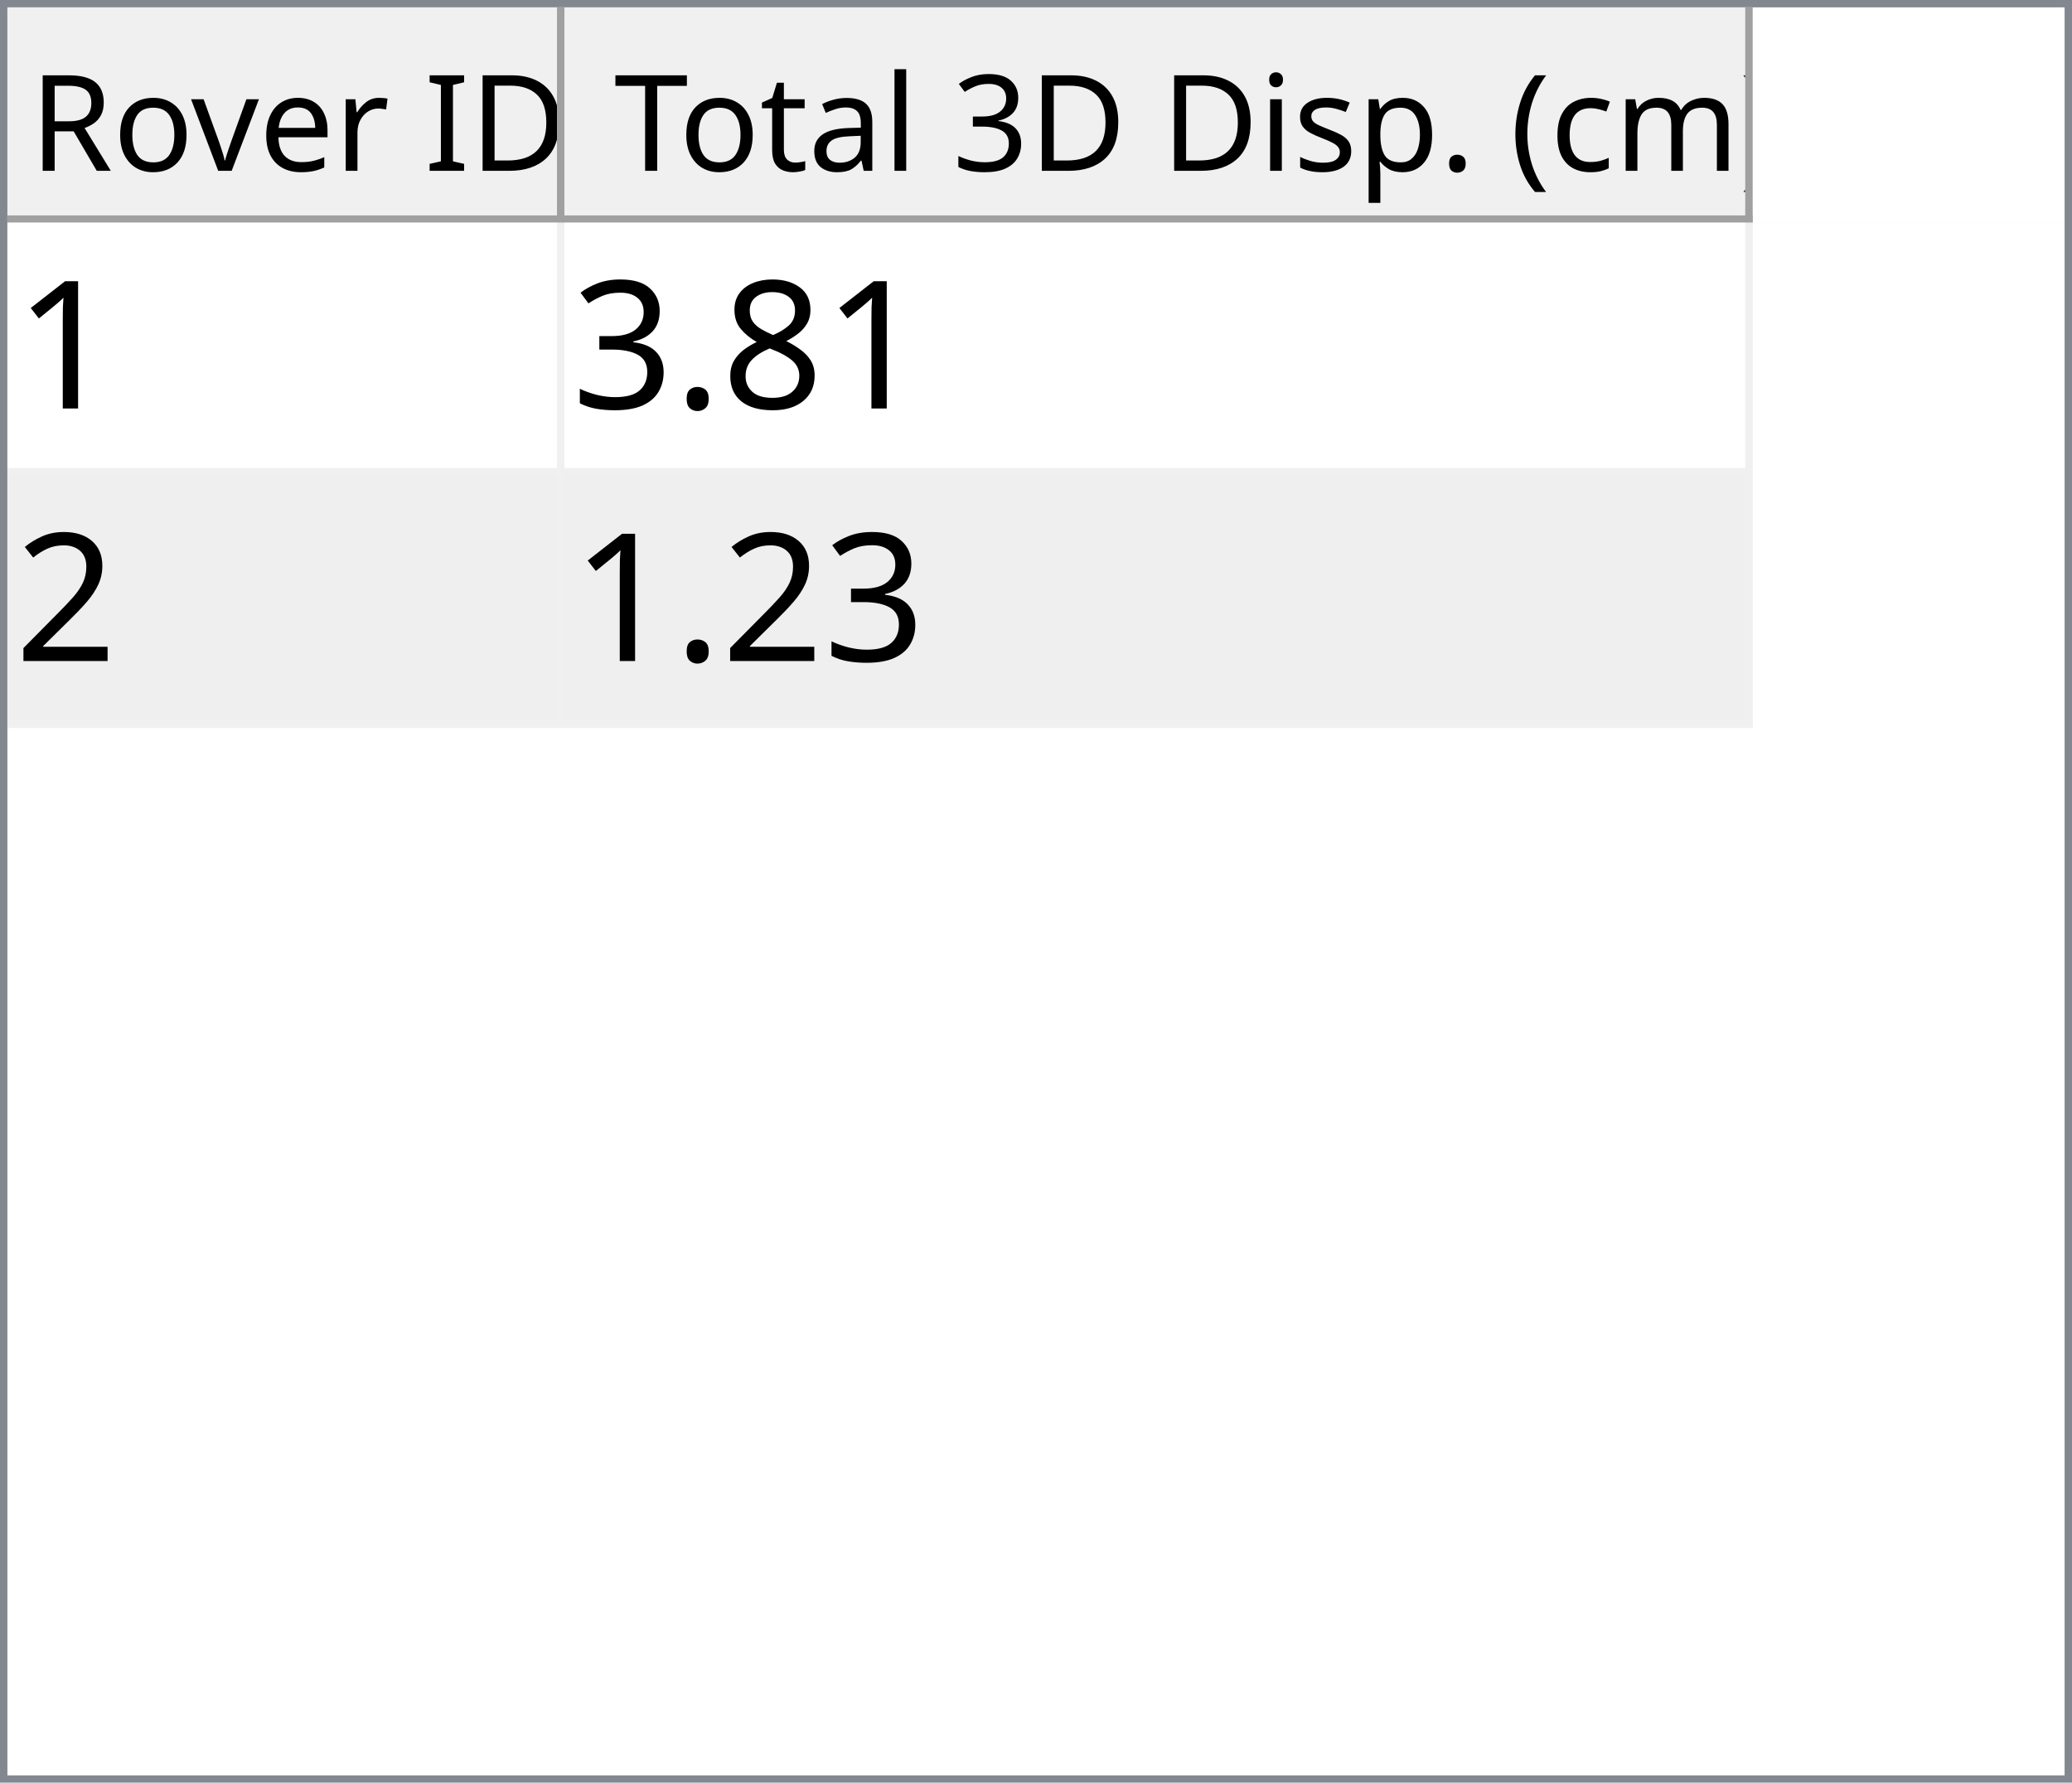
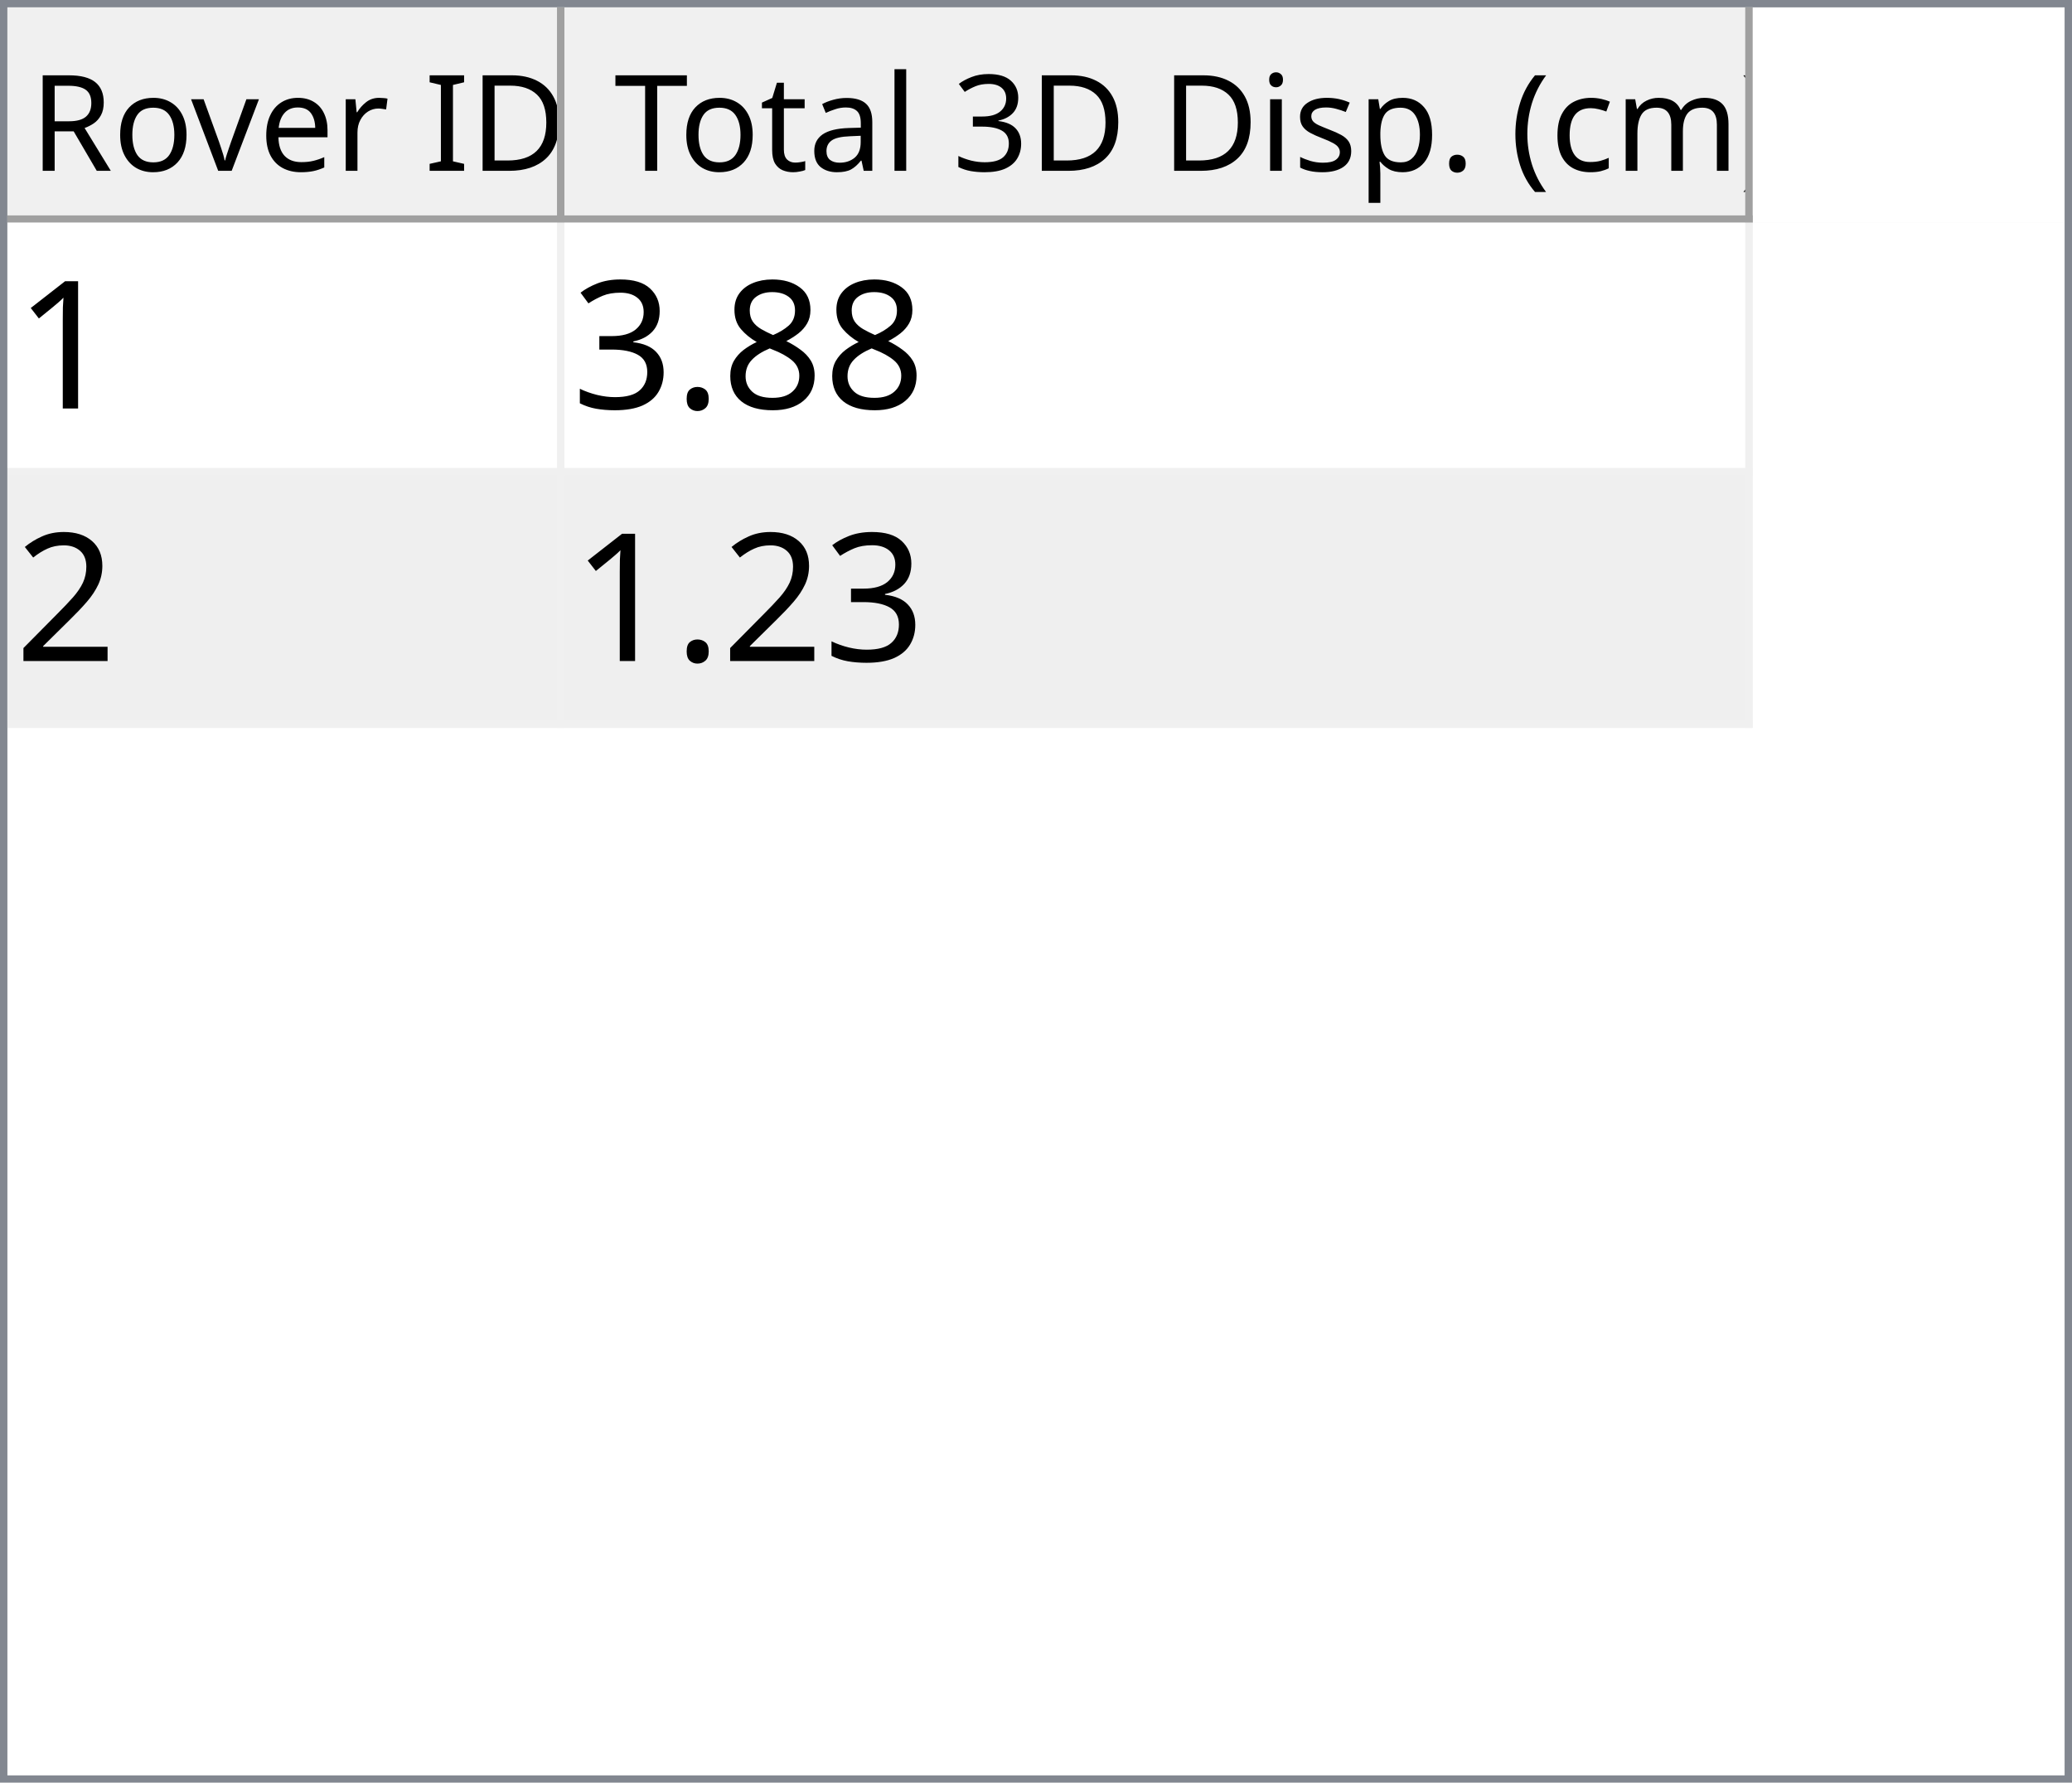
<svg xmlns="http://www.w3.org/2000/svg" style="fill-opacity:1; color-rendering:auto; color-interpolation:auto; text-rendering:auto; stroke:black; stroke-linecap:square; stroke-miterlimit:10; shape-rendering:auto; stroke-opacity:1; fill:black; stroke-dasharray:none; font-weight:normal; stroke-width:1; font-family:'Dialog'; font-style:normal; stroke-linejoin:miter; font-size:12px; stroke-dashoffset:0; image-rendering:auto;" width="279" height="240">
  <defs id="genericDefs" />
  <g>
    <defs id="defs1">
      <clipPath clipPathUnits="userSpaceOnUse" id="clipPath1">
        <path d="M0 0 L279 0 L279 240 L0 240 L0 0 Z" />
      </clipPath>
      <clipPath clipPathUnits="userSpaceOnUse" id="clipPath2">
        <path d="M0 0 L0 240 L279 240 L279 0 Z" />
      </clipPath>
      <clipPath clipPathUnits="userSpaceOnUse" id="clipPath3">
        <path d="M0 0 L0 29 L277 29 L277 0 Z" />
      </clipPath>
      <clipPath clipPathUnits="userSpaceOnUse" id="clipPath4">
        <path d="M0 0 L0 29 L75 29 L75 0 Z" />
      </clipPath>
      <clipPath clipPathUnits="userSpaceOnUse" id="clipPath5">
        <path d="M1 1 L1 28 L74 28 L74 1 Z" />
      </clipPath>
      <clipPath clipPathUnits="userSpaceOnUse" id="clipPath6">
        <path d="M0 0 L0 27 L73 27 L73 0 Z" />
      </clipPath>
      <clipPath clipPathUnits="userSpaceOnUse" id="clipPath7">
        <path d="M-0.5 -0.5 L-0.5 28.5 L74.5 28.5 L74.5 -0.5 Z" />
      </clipPath>
      <clipPath clipPathUnits="userSpaceOnUse" id="clipPath8">
        <path d="M0 0 L0 29 L160 29 L160 0 Z" />
      </clipPath>
      <clipPath clipPathUnits="userSpaceOnUse" id="clipPath9">
        <path d="M1 1 L1 28 L159 28 L159 1 Z" />
      </clipPath>
      <clipPath clipPathUnits="userSpaceOnUse" id="clipPath10">
        <path d="M0 0 L0 27 L158 27 L158 0 Z" />
      </clipPath>
      <clipPath clipPathUnits="userSpaceOnUse" id="clipPath11">
        <path d="M-0.5 -0.5 L-0.5 28.5 L159.5 28.5 L159.5 -0.5 Z" />
      </clipPath>
      <clipPath clipPathUnits="userSpaceOnUse" id="clipPath12">
        <path d="M0 0 L0 209 L277 209 L277 0 Z" />
      </clipPath>
      <clipPath clipPathUnits="userSpaceOnUse" id="clipPath13">
        <path d="M0 0 L0 68 L235 68 L235 0 Z" />
      </clipPath>
      <clipPath clipPathUnits="userSpaceOnUse" id="clipPath14">
        <path d="M-0.5 -0.5 L-0.5 67.5 L234.5 67.5 L234.5 -0.5 Z" />
      </clipPath>
      <clipPath clipPathUnits="userSpaceOnUse" id="clipPath15">
        <path d="M0 0 L0 33 L74 33 L74 0 Z" />
      </clipPath>
      <clipPath clipPathUnits="userSpaceOnUse" id="clipPath16">
        <path d="M0 0 L0 33 L159 33 L159 0 Z" />
      </clipPath>
      <font horiz-adv-x="64.551" id="font1">
        <font-face ascent="107.91" descent="25.098" units-per-em="100" style="font-style:normal; font-family:Segoe UI; font-weight:normal;" />
        <missing-glyph horiz-adv-x="64.551" d="M8.109 0 L8.109 68.266 L56.453 68.266 L56.453 0 L8.109 0 ZM15.328 7.234 L49.219 7.234 L49.219 61.031 L15.328 61.031 L15.328 7.234 Z" />
        <glyph unicode="D" horiz-adv-x="70.117" d="M9.188 0 L9.188 70.016 L28.516 70.016 Q65.531 70.016 65.531 35.891 Q65.531 19.672 55.25 9.836 Q44.969 0 27.734 0 L9.188 0 ZM17.391 62.594 L17.391 7.422 L27.828 7.422 Q41.609 7.422 49.273 14.797 Q56.938 22.172 56.938 35.688 Q56.938 62.594 28.328 62.594 L17.391 62.594 Z" />
        <glyph unicode="I" horiz-adv-x="26.611" d="M17.391 0 L9.188 0 L9.188 70.016 L17.391 70.016 L17.391 0 Z" />
        <glyph unicode=" " horiz-adv-x="27.393" d="" />
        <glyph unicode="r" horiz-adv-x="34.766" d="M34.188 41.891 Q32.078 43.5 28.125 43.5 Q23 43.5 19.555 38.672 Q16.109 33.844 16.109 25.484 L16.109 0 L8.109 0 L8.109 50 L16.109 50 L16.109 39.703 L16.312 39.703 Q18.016 44.969 21.531 47.922 Q25.047 50.875 29.391 50.875 Q32.516 50.875 34.188 50.203 L34.188 41.891 Z" />
        <glyph unicode="e" horiz-adv-x="52.295" d="M48.297 23 L12.984 23 Q13.188 14.656 17.484 10.109 Q21.781 5.562 29.297 5.562 Q37.75 5.562 44.828 11.141 L44.828 3.609 Q38.234 -1.172 27.391 -1.172 Q16.797 -1.172 10.742 5.641 Q4.688 12.453 4.688 24.812 Q4.688 36.469 11.305 43.82 Q17.922 51.172 27.734 51.172 Q37.547 51.172 42.922 44.828 Q48.297 38.484 48.297 27.203 L48.297 23 ZM40.094 29.781 Q40.047 36.719 36.75 40.578 Q33.453 44.438 27.594 44.438 Q21.922 44.438 17.969 40.383 Q14.016 36.328 13.094 29.781 L40.094 29.781 Z" />
        <glyph unicode="v" horiz-adv-x="47.9" d="M47.406 50 L27.484 0 L19.625 0 L0.688 50 L9.469 50 L22.172 13.672 Q23.578 9.672 23.922 6.688 L24.125 6.688 Q24.609 10.453 25.688 13.484 L38.969 50 L47.406 50 Z" />
        <glyph unicode="o" horiz-adv-x="58.594" d="M29 -1.172 Q17.922 -1.172 11.305 5.836 Q4.688 12.844 4.688 24.422 Q4.688 37.016 11.57 44.094 Q18.453 51.172 30.172 51.172 Q41.359 51.172 47.633 44.289 Q53.906 37.406 53.906 25.203 Q53.906 13.234 47.141 6.031 Q40.375 -1.172 29 -1.172 ZM29.594 44.438 Q21.875 44.438 17.383 39.188 Q12.891 33.938 12.891 24.703 Q12.891 15.828 17.43 10.695 Q21.969 5.562 29.594 5.562 Q37.359 5.562 41.531 10.594 Q45.703 15.625 45.703 24.906 Q45.703 34.281 41.531 39.359 Q37.359 44.438 29.594 44.438 Z" />
        <glyph unicode="R" horiz-adv-x="59.814" d="M59.375 0 L49.609 0 L37.891 19.625 Q36.281 22.359 34.766 24.289 Q33.25 26.219 31.664 27.438 Q30.078 28.656 28.25 29.219 Q26.422 29.781 24.125 29.781 L17.391 29.781 L17.391 0 L9.188 0 L9.188 70.016 L30.078 70.016 Q34.672 70.016 38.555 68.867 Q42.438 67.719 45.289 65.375 Q48.141 63.031 49.758 59.547 Q51.375 56.062 51.375 51.375 Q51.375 47.703 50.273 44.656 Q49.172 41.609 47.148 39.211 Q45.125 36.812 42.266 35.133 Q39.406 33.453 35.844 32.516 L35.844 32.328 Q37.594 31.547 38.891 30.547 Q40.188 29.547 41.359 28.18 Q42.531 26.812 43.68 25.078 Q44.828 23.344 46.234 21.047 L59.375 0 ZM17.391 62.594 L17.391 37.203 L28.516 37.203 Q31.594 37.203 34.203 38.133 Q36.812 39.062 38.719 40.797 Q40.625 42.531 41.703 45.047 Q42.781 47.562 42.781 50.688 Q42.781 56.297 39.141 59.445 Q35.5 62.594 28.609 62.594 L17.391 62.594 Z" />
        <glyph unicode=")" horiz-adv-x="30.176" d="M8.297 -15.922 L1.172 -15.922 Q16.406 2.344 16.406 26.812 Q16.406 51.469 1.078 70.016 L8.297 70.016 Q23.531 52.156 23.531 26.703 Q23.531 1.375 8.297 -15.922 Z" />
        <glyph unicode="m" horiz-adv-x="86.133" d="M79.109 0 L71.094 0 L71.094 28.719 Q71.094 37.016 68.531 40.727 Q65.969 44.438 59.906 44.438 Q54.781 44.438 51.195 39.75 Q47.609 35.062 47.609 28.516 L47.609 0 L39.594 0 L39.594 29.688 Q39.594 44.438 28.219 44.438 Q22.953 44.438 19.531 40.016 Q16.109 35.594 16.109 28.516 L16.109 0 L8.109 0 L8.109 50 L16.109 50 L16.109 42.094 L16.312 42.094 Q21.625 51.172 31.844 51.172 Q36.969 51.172 40.773 48.312 Q44.578 45.453 46 40.828 Q51.562 51.172 62.594 51.172 Q79.109 51.172 79.109 30.812 L79.109 0 Z" />
        <glyph unicode="c" horiz-adv-x="46.191" d="M42.188 2.297 Q36.422 -1.172 28.516 -1.172 Q17.828 -1.172 11.258 5.789 Q4.688 12.75 4.688 23.828 Q4.688 36.188 11.766 43.68 Q18.844 51.172 30.672 51.172 Q37.25 51.172 42.281 48.734 L42.281 40.531 Q36.719 44.438 30.375 44.438 Q22.703 44.438 17.797 38.945 Q12.891 33.453 12.891 24.516 Q12.891 15.719 17.508 10.641 Q22.125 5.562 29.891 5.562 Q36.422 5.562 42.188 9.906 L42.188 2.297 Z" />
        <glyph unicode="(" horiz-adv-x="30.176" d="M29.109 -15.922 L21.969 -15.922 Q6.844 1.375 6.844 26.703 Q6.844 52.156 21.969 70.016 L29.203 70.016 Q13.875 51.469 13.875 26.812 Q13.875 2.344 29.109 -15.922 Z" />
        <glyph unicode="." horiz-adv-x="21.68" d="M10.891 -1.078 Q8.641 -1.078 7.055 0.539 Q5.469 2.156 5.469 4.391 Q5.469 6.641 7.055 8.273 Q8.641 9.906 10.891 9.906 Q13.188 9.906 14.797 8.273 Q16.406 6.641 16.406 4.391 Q16.406 2.156 14.797 0.539 Q13.188 -1.078 10.891 -1.078 Z" />
        <glyph unicode="p" horiz-adv-x="58.789" d="M16.312 7.234 L16.109 7.234 L16.109 -23 L8.109 -23 L8.109 50 L16.109 50 L16.109 41.219 L16.312 41.219 Q22.219 51.172 33.594 51.172 Q43.266 51.172 48.688 44.461 Q54.109 37.75 54.109 26.469 Q54.109 13.922 48 6.375 Q41.891 -1.172 31.297 -1.172 Q21.578 -1.172 16.312 7.234 ZM16.109 27.391 L16.109 20.406 Q16.109 14.203 20.141 9.883 Q24.172 5.562 30.375 5.562 Q37.641 5.562 41.773 11.133 Q45.906 16.703 45.906 26.609 Q45.906 34.969 42.047 39.703 Q38.188 44.438 31.594 44.438 Q24.609 44.438 20.359 39.578 Q16.109 34.719 16.109 27.391 Z" />
        <glyph unicode="s" horiz-adv-x="42.432" d="M5.078 1.812 L5.078 10.406 Q11.625 5.562 19.484 5.562 Q30.031 5.562 30.031 12.594 Q30.031 14.594 29.125 15.992 Q28.219 17.391 26.68 18.461 Q25.141 19.531 23.07 20.383 Q21 21.234 18.609 22.172 Q15.281 23.484 12.766 24.828 Q10.25 26.172 8.57 27.859 Q6.891 29.547 6.031 31.695 Q5.172 33.844 5.172 36.719 Q5.172 40.234 6.789 42.945 Q8.406 45.656 11.086 47.484 Q13.766 49.312 17.211 50.242 Q20.656 51.172 24.312 51.172 Q30.812 51.172 35.938 48.922 L35.938 40.828 Q30.422 44.438 23.25 44.438 Q21 44.438 19.195 43.922 Q17.391 43.406 16.094 42.477 Q14.797 41.547 14.086 40.258 Q13.375 38.969 13.375 37.406 Q13.375 35.453 14.086 34.133 Q14.797 32.812 16.164 31.789 Q17.531 30.766 19.484 29.938 Q21.438 29.109 23.922 28.125 Q27.25 26.859 29.883 25.516 Q32.516 24.172 34.375 22.484 Q36.234 20.797 37.234 18.602 Q38.234 16.406 38.234 13.375 Q38.234 9.672 36.602 6.938 Q34.969 4.203 32.234 2.398 Q29.5 0.594 25.93 -0.289 Q22.359 -1.172 18.453 -1.172 Q10.75 -1.172 5.078 1.812 Z" />
        <glyph unicode="i" horiz-adv-x="24.219" d="M12.203 62.703 Q10.062 62.703 8.547 64.164 Q7.031 65.625 7.031 67.875 Q7.031 70.125 8.547 71.609 Q10.062 73.094 12.203 73.094 Q14.406 73.094 15.945 71.609 Q17.484 70.125 17.484 67.875 Q17.484 65.719 15.945 64.211 Q14.406 62.703 12.203 62.703 ZM16.109 0 L8.109 0 L8.109 50 L16.109 50 L16.109 0 Z" />
        <glyph unicode="3" horiz-adv-x="53.906" d="M46.531 19.828 Q46.531 15.094 44.75 11.211 Q42.969 7.328 39.719 4.57 Q36.469 1.812 31.93 0.297 Q27.391 -1.219 21.922 -1.219 Q11.922 -1.219 6 2.594 L6 11.188 Q13.094 5.609 22.219 5.609 Q25.875 5.609 28.828 6.539 Q31.781 7.469 33.906 9.227 Q36.031 10.984 37.18 13.477 Q38.328 15.969 38.328 19.094 Q38.328 32.812 18.797 32.812 L12.984 32.812 L12.984 39.594 L18.5 39.594 Q35.797 39.594 35.797 52.484 Q35.797 64.406 22.609 64.406 Q15.188 64.406 8.688 59.422 L8.688 67.188 Q15.375 71.188 24.609 71.188 Q29 71.188 32.57 69.969 Q36.141 68.75 38.68 66.555 Q41.219 64.359 42.609 61.281 Q44 58.203 44 54.5 Q44 40.672 30.031 36.719 L30.031 36.531 Q33.594 36.141 36.625 34.797 Q39.656 33.453 41.852 31.305 Q44.047 29.156 45.289 26.25 Q46.531 23.344 46.531 19.828 Z" />
        <glyph unicode="l" horiz-adv-x="24.219" d="M16.109 0 L8.109 0 L8.109 74.031 L16.109 74.031 L16.109 0 Z" />
        <glyph unicode="a" horiz-adv-x="50.879" d="M43.891 0 L35.891 0 L35.891 7.812 L35.688 7.812 Q30.469 -1.172 20.312 -1.172 Q12.844 -1.172 8.617 2.781 Q4.391 6.734 4.391 13.281 Q4.391 27.297 20.906 29.594 L35.891 31.688 Q35.891 44.438 25.594 44.438 Q16.547 44.438 9.281 38.281 L9.281 46.484 Q16.656 51.172 26.266 51.172 Q43.891 51.172 43.891 32.516 L43.891 0 ZM35.891 25.297 L23.828 23.641 Q18.266 22.859 15.43 20.875 Q12.594 18.891 12.594 13.875 Q12.594 10.203 15.211 7.883 Q17.828 5.562 22.172 5.562 Q28.125 5.562 32.008 9.742 Q35.891 13.922 35.891 20.312 L35.891 25.297 Z" />
        <glyph unicode="t" horiz-adv-x="33.887" d="M31.297 0.484 Q28.469 -1.078 23.828 -1.078 Q10.688 -1.078 10.688 13.578 L10.688 43.172 L2.094 43.172 L2.094 50 L10.688 50 L10.688 62.203 L18.703 64.797 L18.703 50 L31.297 50 L31.297 43.172 L18.703 43.172 L18.703 14.984 Q18.703 9.969 20.414 7.82 Q22.125 5.672 26.078 5.672 Q29.109 5.672 31.297 7.328 L31.297 0.484 Z" />
        <glyph unicode="T" horiz-adv-x="52.393" d="M50.594 62.594 L30.375 62.594 L30.375 0 L22.172 0 L22.172 62.594 L2 62.594 L2 70.016 L50.594 70.016 L50.594 62.594 Z" />
      </font>
      <font horiz-adv-x="75.0" id="font2">
        <font-face ascent="100.537" descent="21.973" units-per-em="100" style="font-style:normal; font-family:sans-serif; font-weight:normal;" />
        <missing-glyph horiz-adv-x="75.0" d="M12.5 0 L12.5 62.5 L62.5 62.5 L62.5 0 L12.5 0 ZM14.062 1.562 L60.938 1.562 L60.938 60.938 L14.062 60.938 L14.062 1.562 Z" />
        <glyph unicode="1" horiz-adv-x="55.615" d="M37.25 0 L28.469 0 L28.469 56 Q25.297 52.984 20.141 49.953 Q14.984 46.922 10.891 45.406 L10.891 53.906 Q18.266 57.375 23.781 62.305 Q29.297 67.234 31.594 71.875 L37.25 71.875 L37.25 0 Z" />
        <glyph unicode="8" horiz-adv-x="55.615" d="M17.672 38.812 Q12.203 40.828 9.57 44.539 Q6.938 48.25 6.938 53.422 Q6.938 61.234 12.555 66.555 Q18.172 71.875 27.484 71.875 Q36.859 71.875 42.578 66.43 Q48.297 60.984 48.297 53.172 Q48.297 48.188 45.68 44.508 Q43.062 40.828 37.75 38.812 Q44.344 36.672 47.781 31.883 Q51.219 27.094 51.219 20.453 Q51.219 11.281 44.727 5.031 Q38.234 -1.219 27.641 -1.219 Q17.047 -1.219 10.547 5.055 Q4.047 11.328 4.047 20.703 Q4.047 27.688 7.594 32.398 Q11.141 37.109 17.672 38.812 ZM15.922 53.719 Q15.922 48.641 19.195 45.414 Q22.469 42.188 27.688 42.188 Q32.766 42.188 36.016 45.383 Q39.266 48.578 39.266 53.219 Q39.266 58.062 35.914 61.359 Q32.562 64.656 27.594 64.656 Q22.562 64.656 19.242 61.43 Q15.922 58.203 15.922 53.719 ZM13.094 20.656 Q13.094 16.891 14.875 13.375 Q16.656 9.859 20.172 7.93 Q23.688 6 27.734 6 Q34.031 6 38.133 10.055 Q42.234 14.109 42.234 20.359 Q42.234 26.703 38.016 30.859 Q33.797 35.016 27.438 35.016 Q21.234 35.016 17.164 30.914 Q13.094 26.812 13.094 20.656 Z" />
        <glyph unicode="." horiz-adv-x="27.783" d="M9.078 0 L9.078 10.016 L19.094 10.016 L19.094 0 L9.078 0 Z" />
        <glyph unicode="3" horiz-adv-x="55.615" d="M4.203 18.891 L12.984 20.062 Q14.5 12.594 18.141 9.297 Q21.781 6 27 6 Q33.203 6 37.477 10.297 Q41.75 14.594 41.75 20.953 Q41.75 27 37.797 30.93 Q33.844 34.859 27.734 34.859 Q25.25 34.859 21.531 33.891 L22.516 41.609 Q23.391 41.5 23.922 41.5 Q29.547 41.5 34.039 44.43 Q38.531 47.359 38.531 53.469 Q38.531 58.297 35.258 61.477 Q31.984 64.656 26.812 64.656 Q21.688 64.656 18.266 61.43 Q14.844 58.203 13.875 51.766 L5.078 53.328 Q6.688 62.156 12.398 67.016 Q18.109 71.875 26.609 71.875 Q32.469 71.875 37.398 69.359 Q42.328 66.844 44.945 62.5 Q47.562 58.156 47.562 53.266 Q47.562 48.641 45.07 44.828 Q42.578 41.016 37.703 38.766 Q44.047 37.312 47.562 32.695 Q51.078 28.078 51.078 21.141 Q51.078 11.766 44.242 5.25 Q37.406 -1.266 26.953 -1.266 Q17.531 -1.266 11.305 4.352 Q5.078 9.969 4.203 18.891 Z" />
        <glyph unicode="2" horiz-adv-x="55.615" d="M50.344 8.453 L50.344 0 L3.031 0 Q2.938 3.172 4.047 6.109 Q5.859 10.938 9.836 15.625 Q13.812 20.312 21.344 26.469 Q33.016 36.031 37.117 41.625 Q41.219 47.219 41.219 52.203 Q41.219 57.422 37.477 61.008 Q33.734 64.594 27.734 64.594 Q21.391 64.594 17.578 60.789 Q13.766 56.984 13.719 50.25 L4.688 51.172 Q5.609 61.281 11.664 66.578 Q17.719 71.875 27.938 71.875 Q38.234 71.875 44.242 66.164 Q50.25 60.453 50.25 52 Q50.25 47.703 48.492 43.555 Q46.734 39.406 42.656 34.812 Q38.578 30.219 29.109 22.219 Q21.188 15.578 18.945 13.211 Q16.703 10.844 15.234 8.453 L50.344 8.453 Z" />
      </font>
    </defs>
    <g style="fill:white; stroke:white;">
      <rect x="0" y="0" width="279" style="clip-path:url(#clipPath1); stroke:none;" height="240" />
    </g>
    <g style="fill:white; text-rendering:optimizeSpeed; color-rendering:optimizeSpeed; image-rendering:optimizeSpeed; shape-rendering:crispEdges; stroke:white; color-interpolation:sRGB;">
      <rect x="0" width="279" height="240" y="0" style="stroke:none;" />
      <path style="stroke:none;" d="M0 240 L279 240 L279 0 L0 0 Z" />
    </g>
    <g style="fill:rgb(240,240,240); font-size:18px; font-family:'Segoe UI'; stroke:rgb(240,240,240);">
      <rect x="0" y="0" width="279" style="clip-path:url(#clipPath2); stroke:none;" height="240" />
    </g>
    <g style="fill:rgb(130,135,144); font-size:18px; font-family:'Segoe UI'; stroke:rgb(130,135,144);">
      <path d="M0 0 L279 0 L279 240 L0 240 L0 0 ZM1 1 L278 1 L278 239 L1 239 L1 1 Z" style="fill-rule:evenodd; clip-path:url(#clipPath2); stroke:none;" />
    </g>
    <g style="fill:white; font-size:18px; font-family:'Segoe UI'; stroke:white;" transform="translate(1,1)">
      <rect x="0" y="0" width="277" style="clip-path:url(#clipPath3); stroke:none;" height="29" />
    </g>
    <g style="fill:rgb(240,240,240); font-size:18px; font-family:'Segoe UI'; stroke:rgb(240,240,240);" transform="translate(1,1)">
      <rect x="0" y="0" width="75" style="clip-path:url(#clipPath4); stroke:none;" height="29" />
    </g>
    <g style="font-family:'Segoe UI'; font-size:18px;" transform="translate(2,2)">
      <text x="2" xml:space="preserve" y="21" style="clip-path:url(#clipPath6); stroke:none;">Rover ID</text>
    </g>
    <g transform="translate(1.5,1.5)" style="fill:rgb(160,160,160); font-size:18px; font-family:'Segoe UI'; stroke:rgb(160,160,160); stroke-linejoin:bevel;">
      <line x1="74" x2="74" y1="0" style="fill:none; clip-path:url(#clipPath7);" y2="28" />
    </g>
    <g transform="matrix(1,0,0,1,1,1) translate(0.5,0.5)" style="fill:rgb(160,160,160); font-size:18px; font-family:'Segoe UI'; stroke:rgb(160,160,160); stroke-linejoin:bevel;">
      <line x1="0" x2="74" y1="28" style="fill:none; clip-path:url(#clipPath7);" y2="28" />
    </g>
    <g style="fill:rgb(240,240,240); font-size:18px; font-family:'Segoe UI'; stroke:rgb(240,240,240);" transform="translate(76,1)">
      <rect x="0" y="0" width="160" style="clip-path:url(#clipPath8); stroke:none;" height="29" />
    </g>
    <g style="font-family:'Segoe UI'; font-size:18px;" transform="translate(77,2)">
      <text x="1" xml:space="preserve" y="21" style="clip-path:url(#clipPath10); stroke:none;"> Total 3D Disp. (cm)</text>
    </g>
    <g transform="translate(76.5,1.5)" style="fill:rgb(160,160,160); font-size:18px; font-family:'Segoe UI'; stroke:rgb(160,160,160); stroke-linejoin:bevel;">
      <line x1="159" x2="159" y1="0" style="fill:none; clip-path:url(#clipPath11);" y2="28" />
    </g>
    <g transform="matrix(1,0,0,1,76,1) translate(0.5,0.5)" style="fill:rgb(160,160,160); font-size:18px; font-family:'Segoe UI'; stroke:rgb(160,160,160); stroke-linejoin:bevel;">
      <line x1="0" x2="159" y1="28" style="fill:none; clip-path:url(#clipPath11);" y2="28" />
    </g>
    <g style="fill:white; font-size:18px; font-family:'Segoe UI'; stroke:white;" transform="translate(1,30)">
      <rect x="0" y="0" width="277" style="clip-path:url(#clipPath12); stroke:none;" height="209" />
    </g>
    <g style="fill:rgb(240,240,240); font-size:24px; font-family:sans-serif; stroke:rgb(240,240,240);" transform="translate(1,30)">
      <rect x="0" y="0" width="235" style="clip-path:url(#clipPath13); stroke:none;" height="68" />
      <line transform="translate(0.5,0.5)" x1="0" x2="234" y1="33" style="clip-path:url(#clipPath14); fill:none; stroke-linejoin:bevel;" y2="33" />
    </g>
    <g transform="matrix(1,0,0,1,1,30) translate(0.5,0.5)" style="fill:rgb(240,240,240); font-size:24px; font-family:sans-serif; stroke:rgb(240,240,240); stroke-linejoin:bevel;">
      <line x1="0" x2="234" y1="67" style="fill:none; clip-path:url(#clipPath14);" y2="67" />
    </g>
    <g transform="matrix(1,0,0,1,1,30) translate(0.5,0.5)" style="fill:rgb(240,240,240); font-size:24px; font-family:sans-serif; stroke:rgb(240,240,240); stroke-linejoin:bevel;">
      <line x1="74" x2="74" y1="0" style="fill:none; clip-path:url(#clipPath14);" y2="67" />
    </g>
    <g transform="matrix(1,0,0,1,1,30) translate(0.5,0.5)" style="fill:rgb(240,240,240); font-size:24px; font-family:sans-serif; stroke:rgb(240,240,240); stroke-linejoin:bevel;">
      <line x1="234" x2="234" y1="0" style="fill:none; clip-path:url(#clipPath14);" y2="67" />
    </g>
    <g style="fill:white; font-size:24px; font-family:sans-serif; stroke:white;" transform="matrix(1,0,0,1,1,30)">
      <rect x="0" y="0" width="74" style="clip-path:url(#clipPath15); stroke:none;" height="33" />
      <text x="1" y="25" style="fill:black; clip-path:url(#clipPath15); stroke:none;" xml:space="preserve">1</text>
    </g>
    <g style="fill:white; font-size:24px; font-family:sans-serif; stroke:white;" transform="matrix(1,0,0,1,1,30) translate(75,0)">
      <rect x="0" y="0" width="159" style="clip-path:url(#clipPath16); stroke:none;" height="33" />
-       <text x="1" y="25" style="fill:black; clip-path:url(#clipPath16); stroke:none;" xml:space="preserve">3.81</text>
+       <text x="1" y="25" style="fill:black; clip-path:url(#clipPath16); stroke:none;" xml:space="preserve">3.88</text>
    </g>
    <g style="fill:rgb(239,239,239); font-size:24px; font-family:sans-serif; stroke:rgb(239,239,239);" transform="matrix(1,0,0,1,1,30) translate(0,34)">
      <rect x="0" y="0" width="74" style="clip-path:url(#clipPath15); stroke:none;" height="33" />
      <text x="1" y="25" style="fill:black; clip-path:url(#clipPath15); stroke:none;" xml:space="preserve">2</text>
    </g>
    <g style="fill:rgb(239,239,239); font-size:24px; font-family:sans-serif; stroke:rgb(239,239,239);" transform="matrix(1,0,0,1,1,30) translate(75,34)">
      <rect x="0" y="0" width="159" style="clip-path:url(#clipPath16); stroke:none;" height="33" />
      <text x="1" y="25" style="fill:black; clip-path:url(#clipPath16); stroke:none;" xml:space="preserve">1.23</text>
    </g>
  </g>
</svg>
